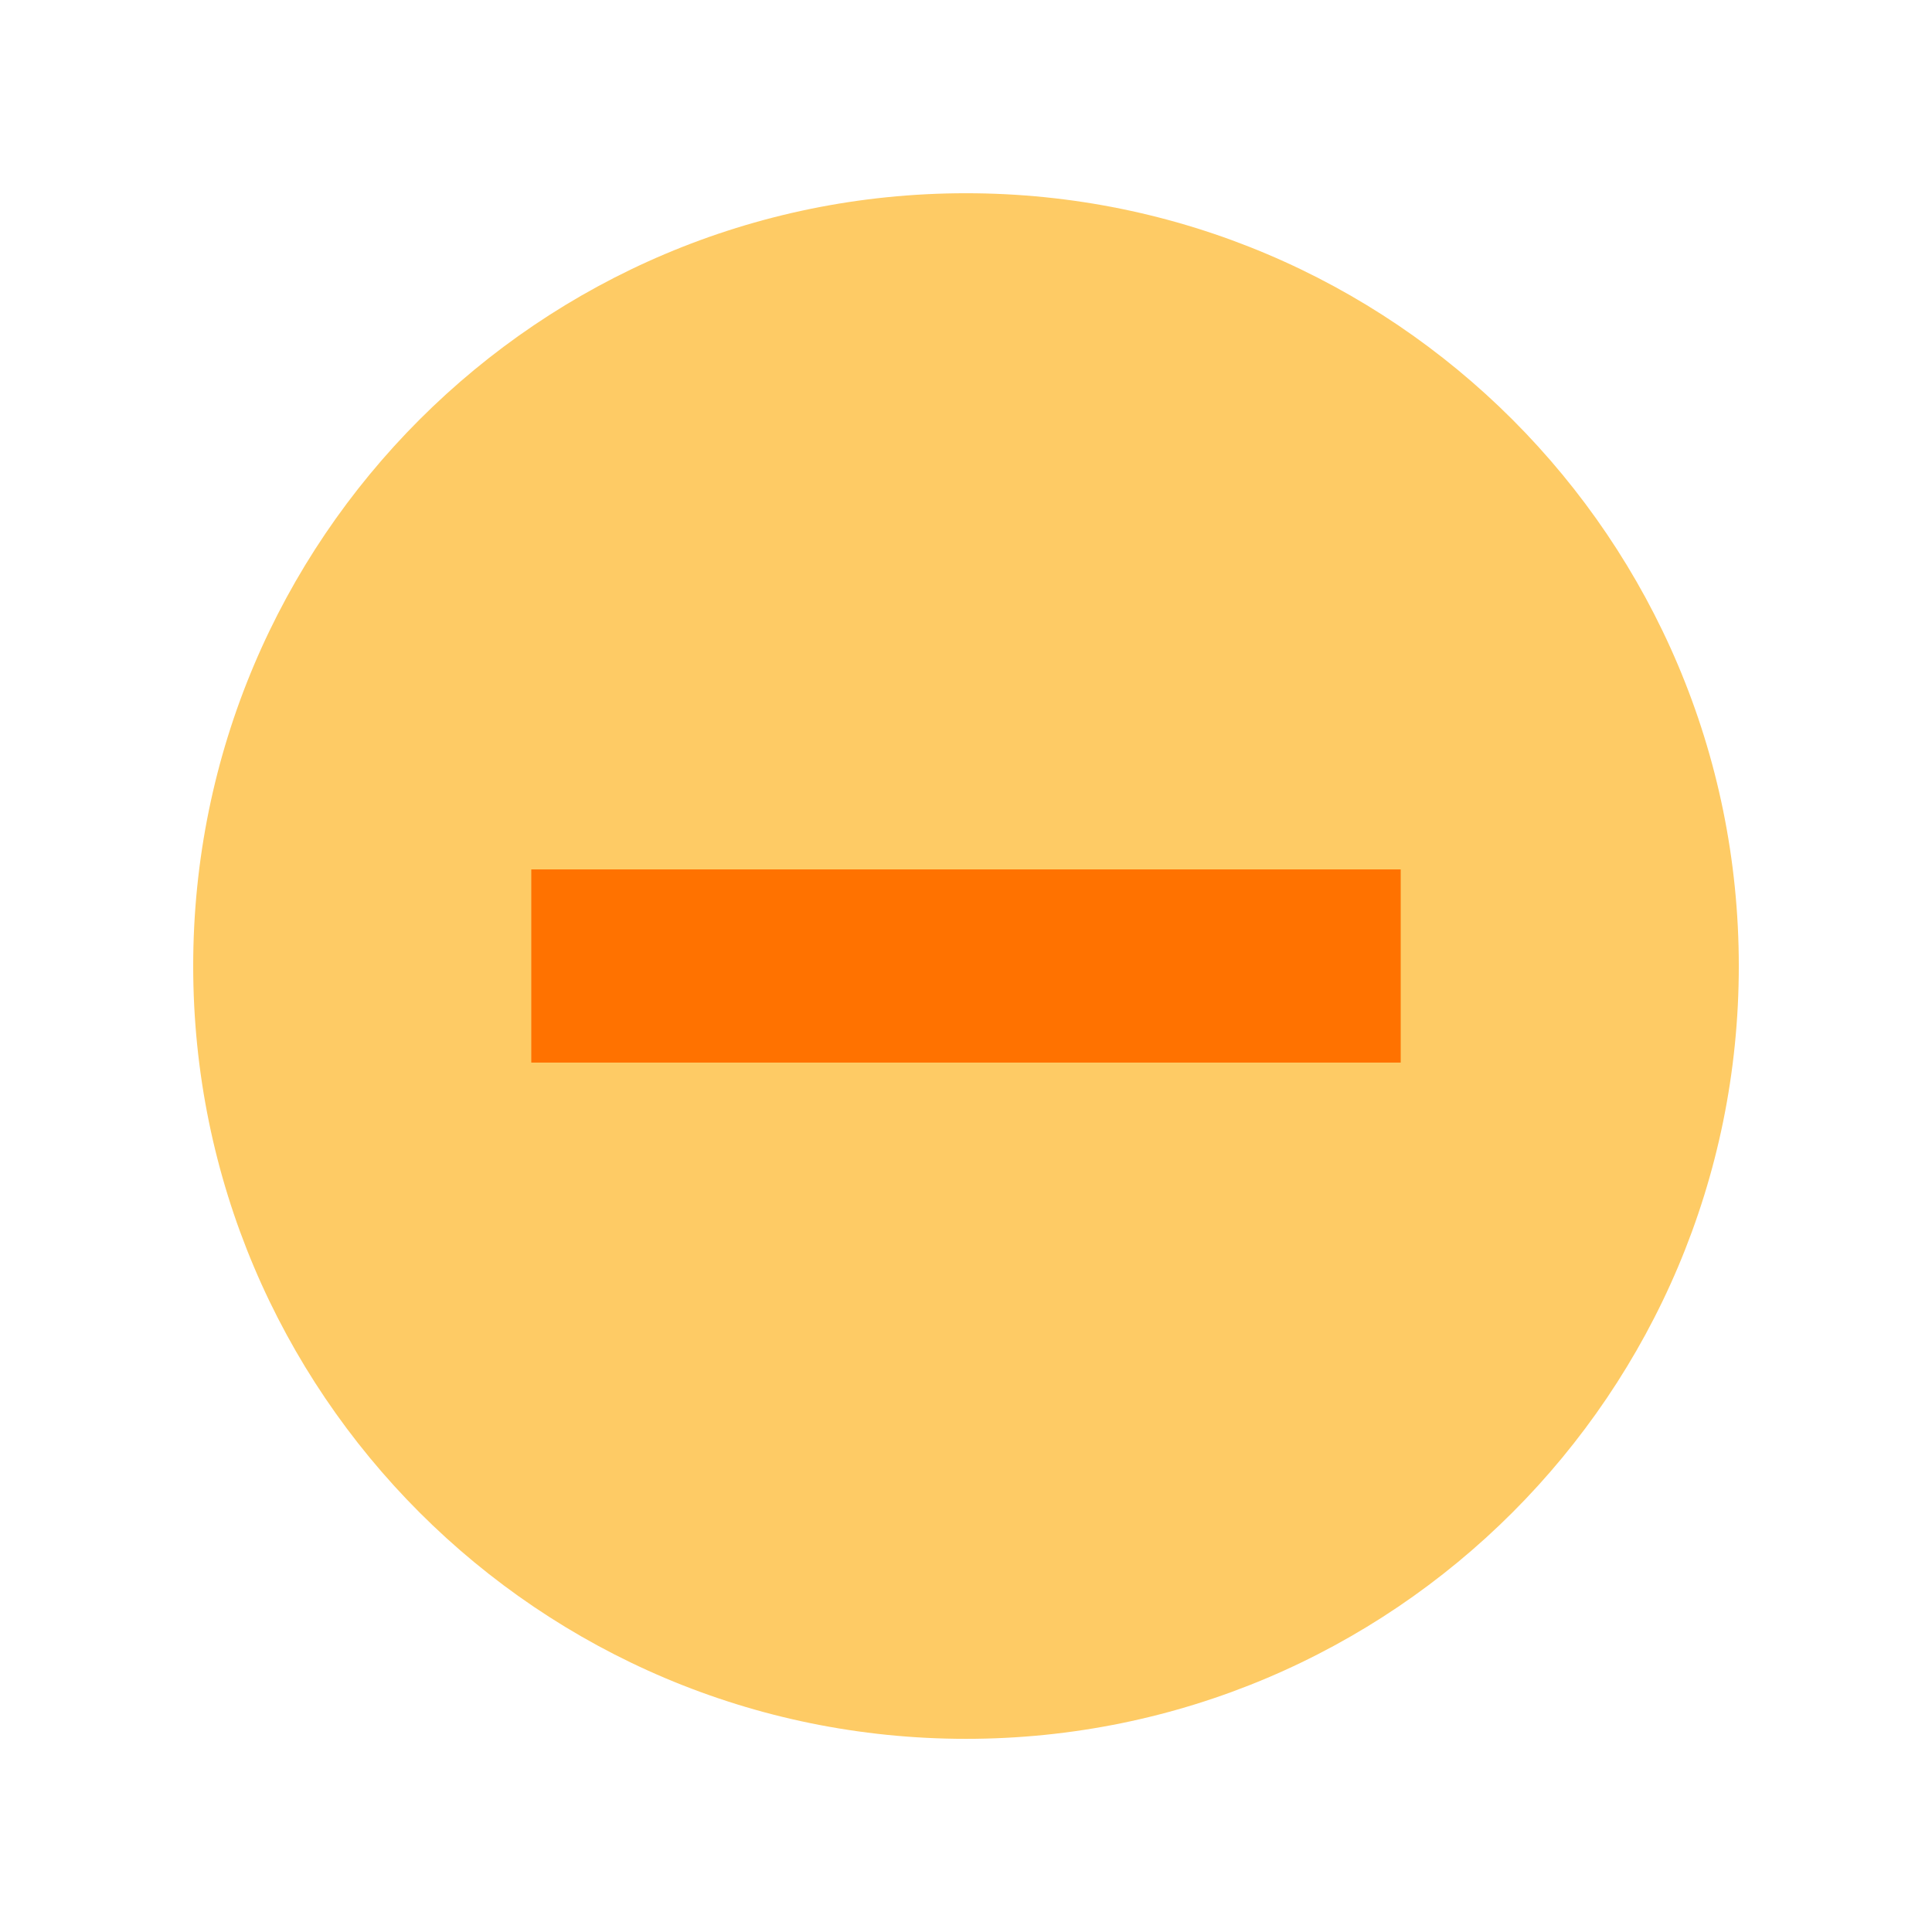
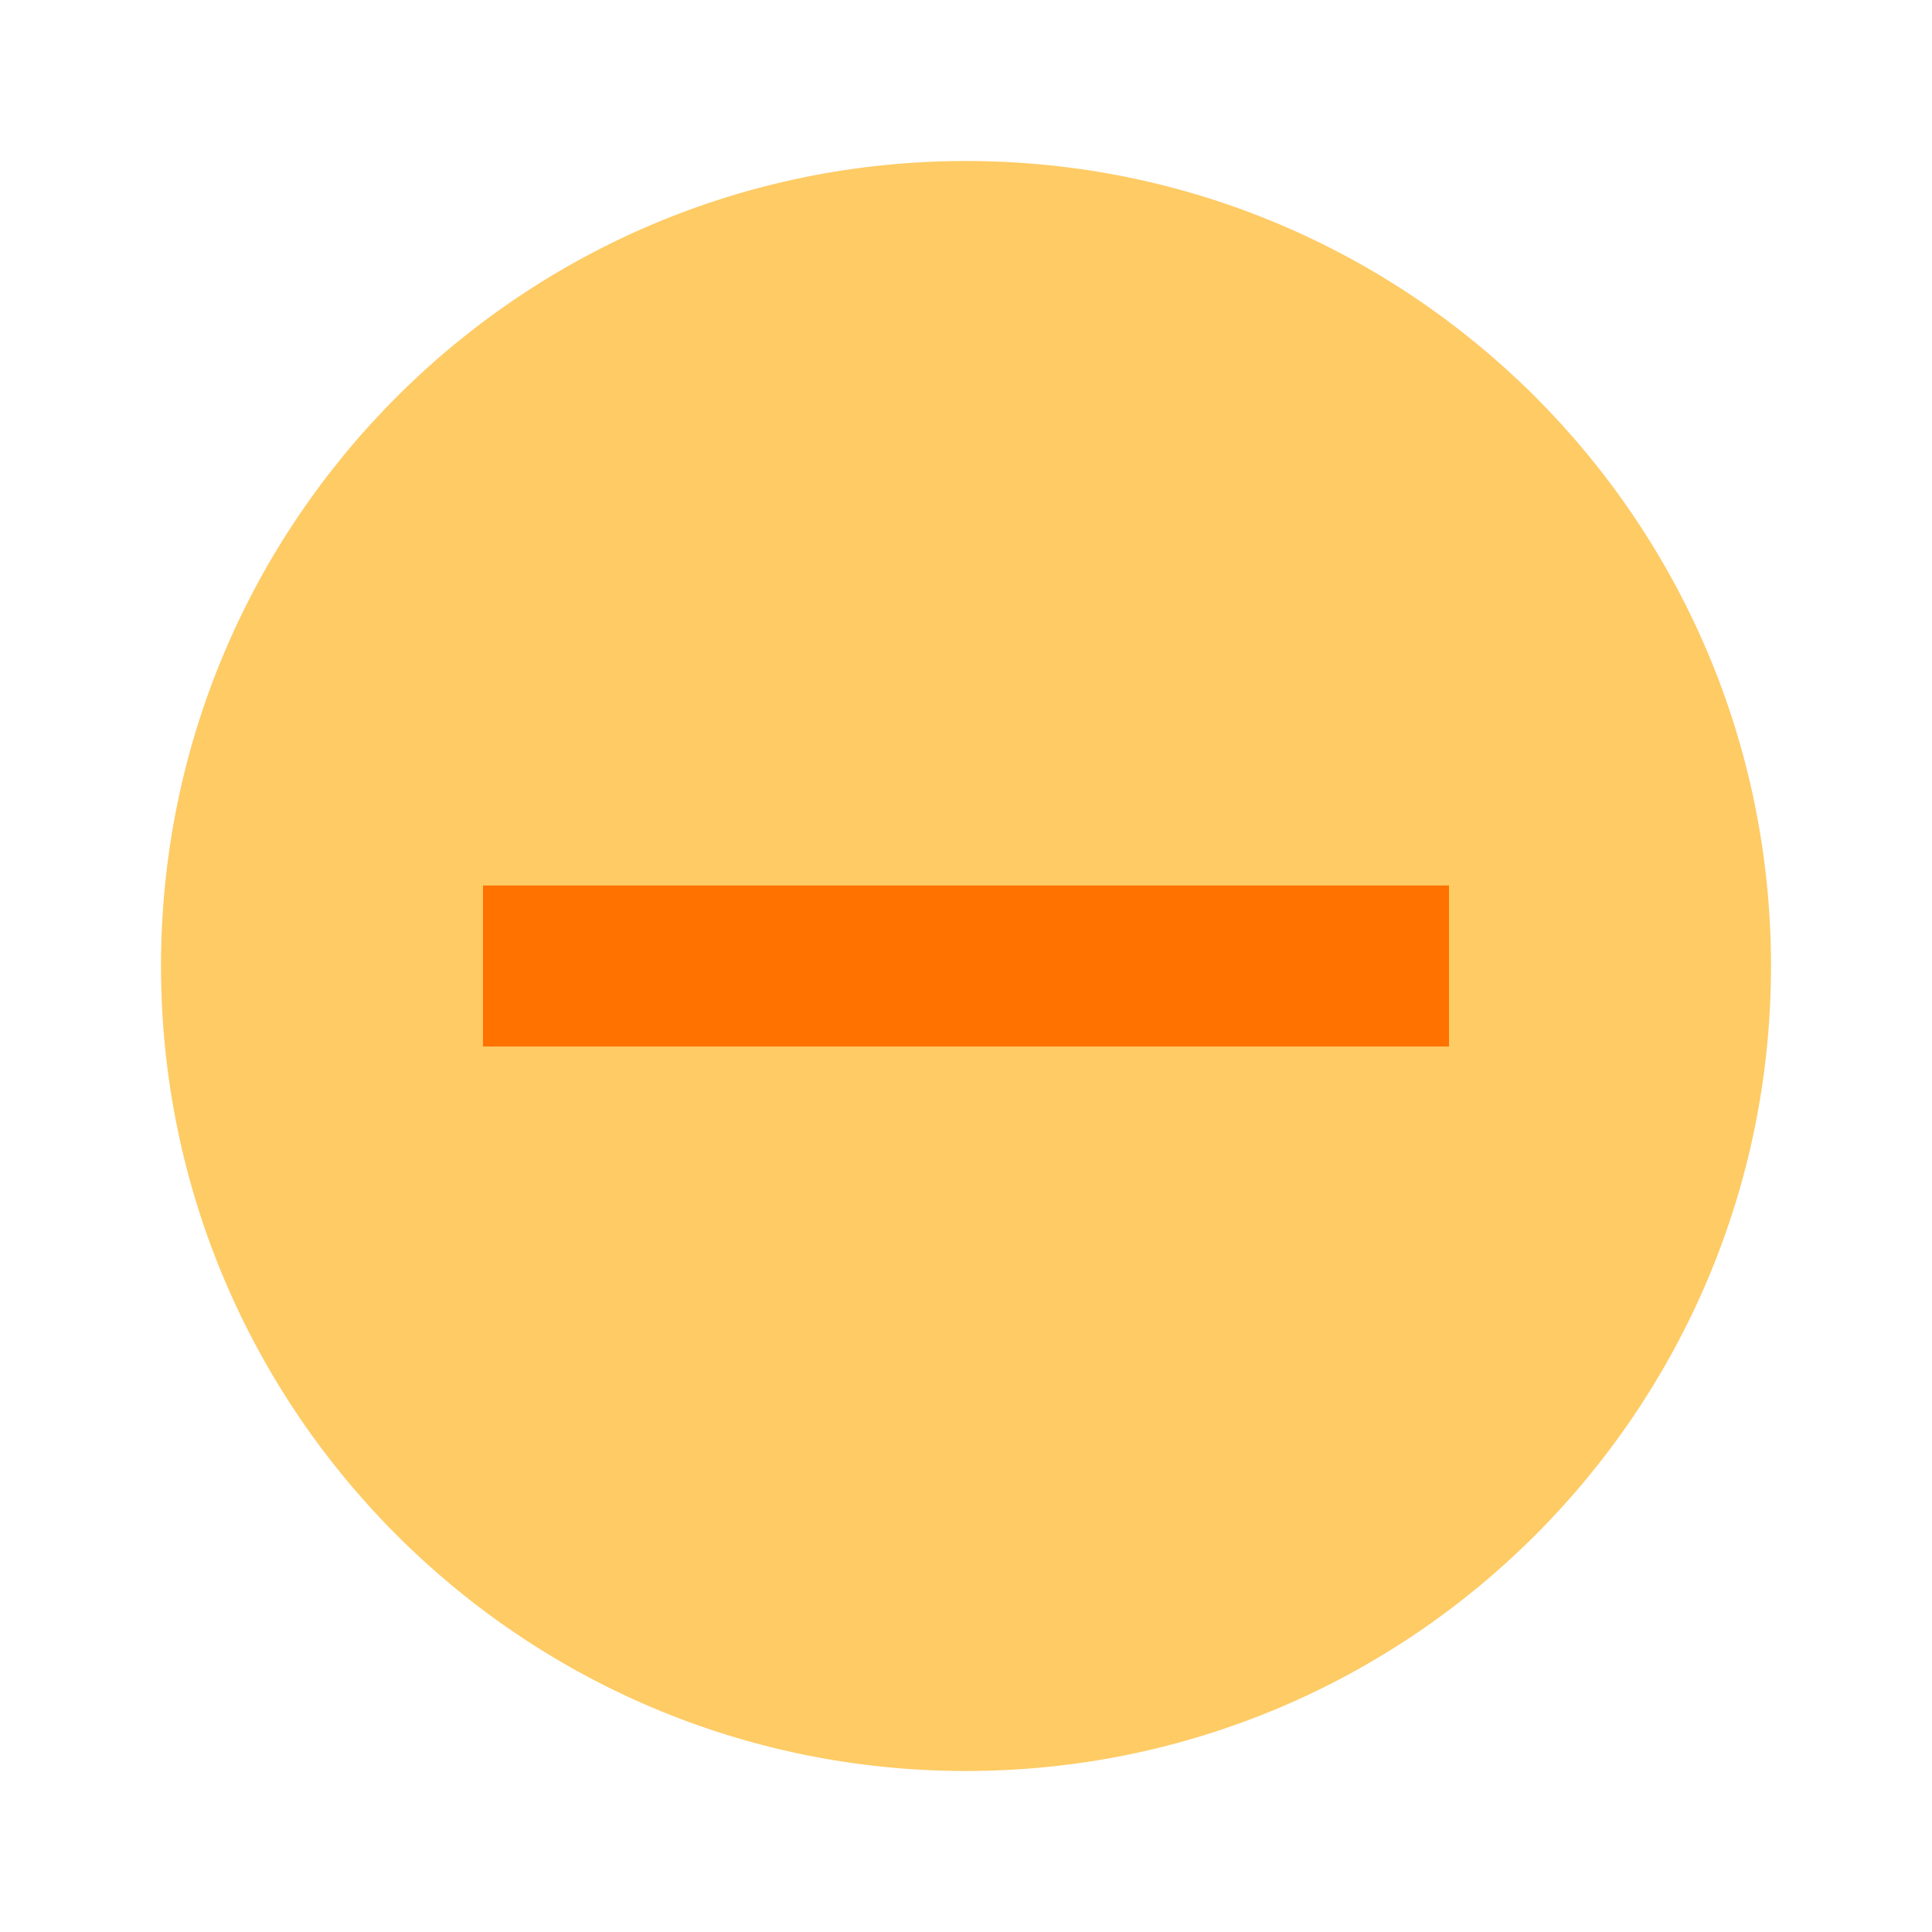
- <svg xmlns="http://www.w3.org/2000/svg" width="20" height="20" id="svg3428" version="1.1">
+ <svg xmlns="http://www.w3.org/2000/svg" width="24" height="24" id="svg3428" version="1.1">
  <defs id="defs3430" />
-   <g id="layer1" transform="translate(0,-1032.362)">
-     <path transform="matrix(-0.8,0,0,-0.8,82,1087.452)" style="color:#000000;fill:#fecb65;fill-opacity:1;fill-rule:nonzero;stroke:none;stroke-width:0.1;marker:none;visibility:visible;display:inline;overflow:visible;enable-background:accumulate" id="path5679" d="m 100,56.362 a 10,10 0 1 1 -20,0 10,10 0 1 1 20,0 z" />
-     <rect style="color:#000000;fill:#ff7200;fill-opacity:1;fill-rule:nonzero;stroke:none;stroke-width:0.5;marker:none;visibility:visible;display:inline;overflow:visible;enable-background:accumulate" id="rect5709" width="9" height="2" x="5.5" y="1041.362" ry="0" />
+   <g id="layer1" transform="translate(0,-1028.362)">
+     <circle transform="scale(-1,-1)" style="color:#000000;display:inline;overflow:visible;visibility:visible;fill:#fecb65;fill-opacity:1;fill-rule:nonzero;stroke:none;stroke-width:0.1;marker:none;enable-background:accumulate" id="path5679" cx="-12" cy="-1040.362" r="10" />
+     <rect style="color:#000000;display:inline;overflow:visible;visibility:visible;fill:#ff7200;fill-opacity:1;fill-rule:nonzero;stroke:none;stroke-width:0.5;marker:none;enable-background:accumulate" id="rect5709" width="12" height="2" x="6" y="1039.362" ry="0" />
  </g>
</svg>
